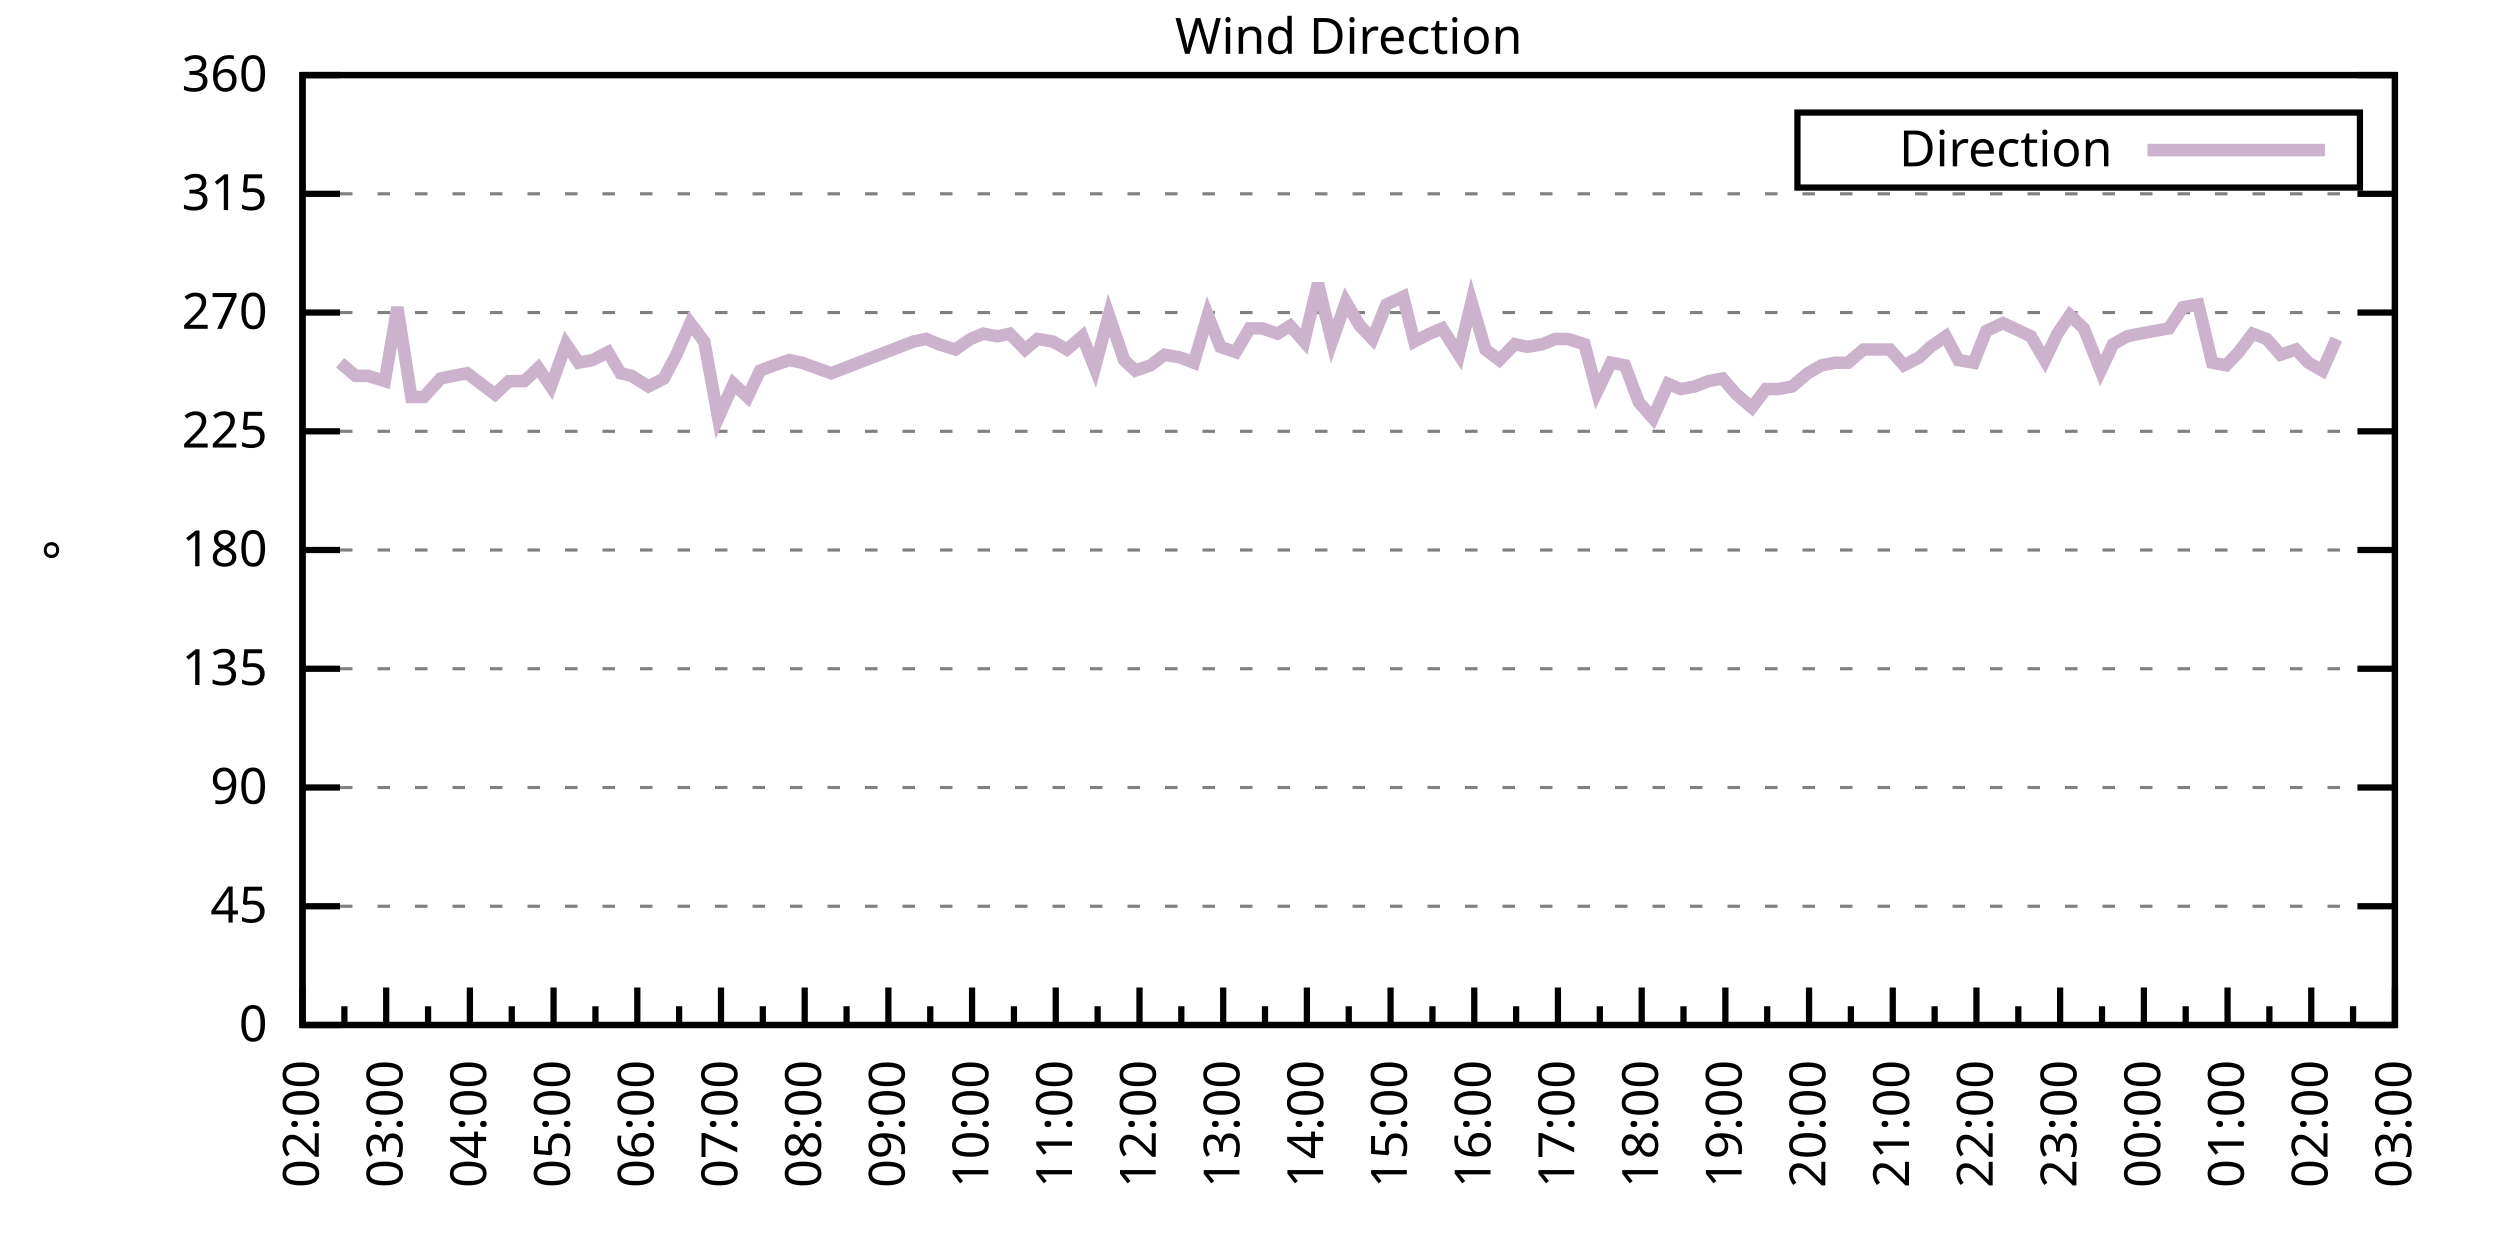
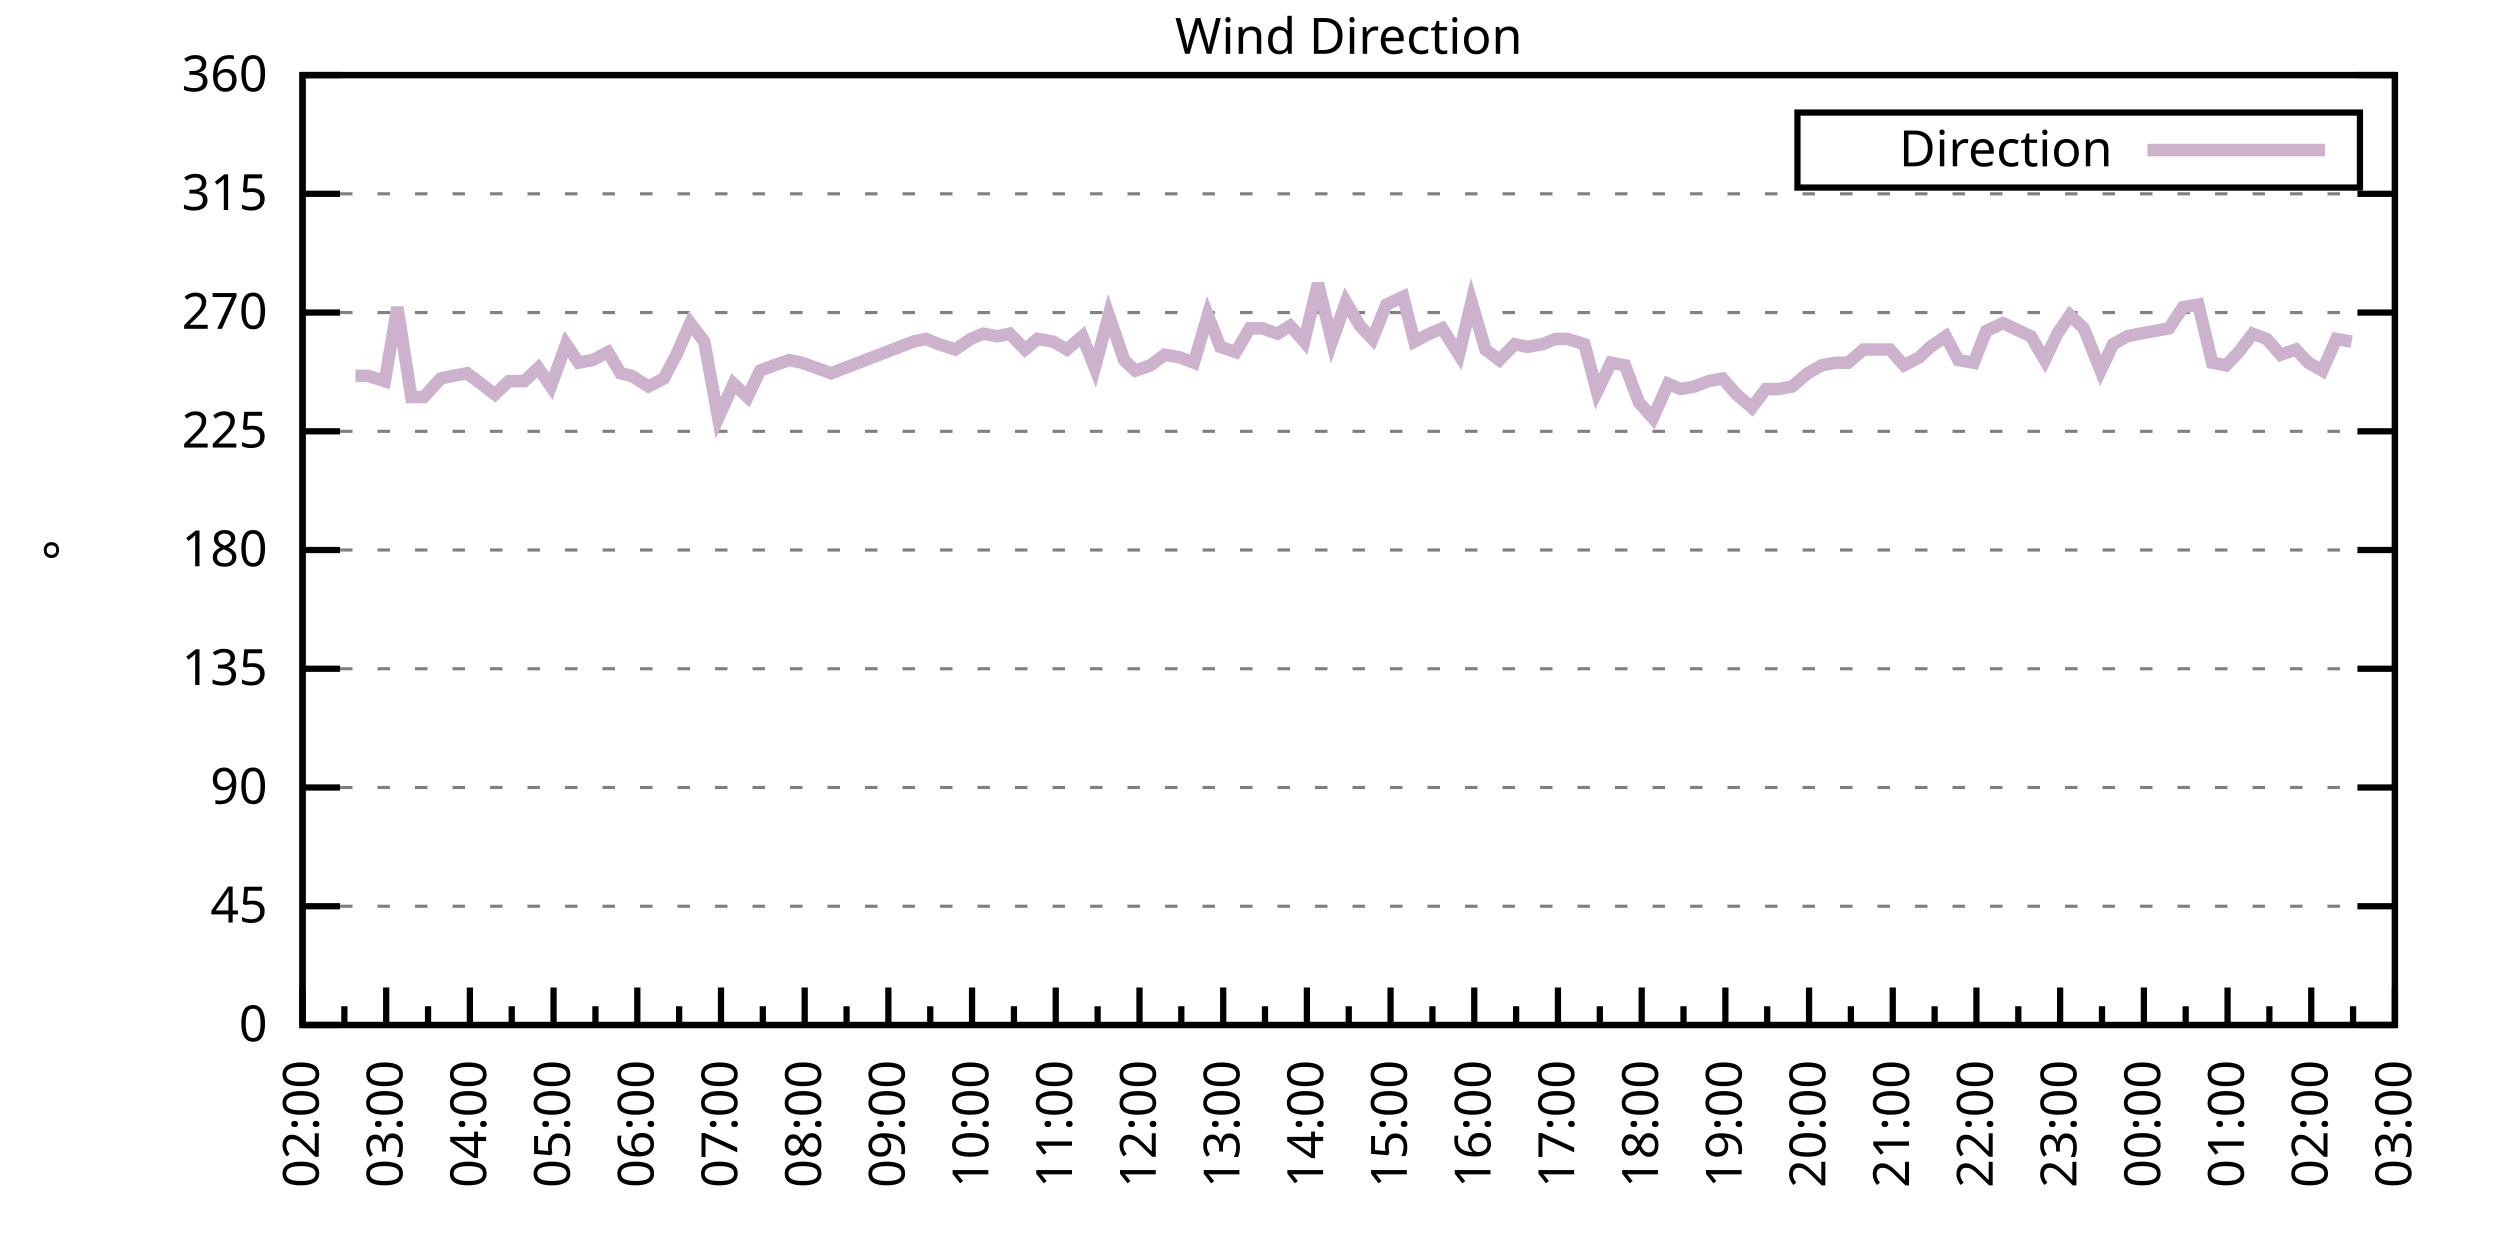
<svg xmlns="http://www.w3.org/2000/svg" xmlns:xlink="http://www.w3.org/1999/xlink" width="400" height="200" viewBox="0 0 400 200">
  <g id="gnuplot_canvas">
    <rect x="0" y="0" width="400" height="200" fill="none" />
    <defs>
      <circle id="gpDot" r="0.5" stroke-width="0.5" stroke="currentColor" />
      <path id="gpPt0" stroke-width="0.333" stroke="currentColor" d="M-1,0 h2 M0,-1 v2" />
      <path id="gpPt1" stroke-width="0.333" stroke="currentColor" d="M-1,-1 L1,1 M1,-1 L-1,1" />
      <path id="gpPt2" stroke-width="0.333" stroke="currentColor" d="M-1,0 L1,0 M0,-1 L0,1 M-1,-1 L1,1 M-1,1 L1,-1" />
      <rect id="gpPt3" stroke-width="0.333" stroke="currentColor" x="-1" y="-1" width="2" height="2" />
      <rect id="gpPt4" stroke-width="0.333" stroke="currentColor" fill="currentColor" x="-1" y="-1" width="2" height="2" />
      <circle id="gpPt5" stroke-width="0.333" stroke="currentColor" cx="0" cy="0" r="1" />
      <use xlink:href="#gpPt5" id="gpPt6" fill="currentColor" stroke="none" />
      <path id="gpPt7" stroke-width="0.333" stroke="currentColor" d="M0,-1.33 L-1.33,0.67 L1.33,0.67 z" />
      <use xlink:href="#gpPt7" id="gpPt8" fill="currentColor" stroke="none" />
      <use xlink:href="#gpPt7" id="gpPt9" stroke="currentColor" transform="rotate(180)" />
      <use xlink:href="#gpPt9" id="gpPt10" fill="currentColor" stroke="none" />
      <use xlink:href="#gpPt3" id="gpPt11" stroke="currentColor" transform="rotate(45)" />
      <use xlink:href="#gpPt11" id="gpPt12" fill="currentColor" stroke="none" />
      <path id="gpPt13" stroke-width="0.333" stroke="currentColor" d="M0,1.330 L1.265,0.411 L0.782,-1.067 L-0.782,-1.076 L-1.265,0.411 z" />
      <use xlink:href="#gpPt13" id="gpPt14" fill="currentColor" stroke="none" />
      <filter id="textbox" filterUnits="objectBoundingBox" x="0" y="0" height="1" width="1">
        <feFlood flood-color="white" flood-opacity="1" result="bgnd" />
        <feComposite in="SourceGraphic" in2="bgnd" operator="atop" />
      </filter>
      <filter id="greybox" filterUnits="objectBoundingBox" x="0" y="0" height="1" width="1">
        <feFlood flood-color="lightgrey" flood-opacity="1" result="grey" />
        <feComposite in="SourceGraphic" in2="grey" operator="atop" />
      </filter>
    </defs>
    <g fill="none" color="white" stroke="currentColor" stroke-width="1.00" stroke-linecap="butt" stroke-linejoin="miter">
</g>
    <g fill="none" color="black" stroke="currentColor" stroke-width="1.00" stroke-linecap="butt" stroke-linejoin="miter">
      <g stroke="none" shape-rendering="crispEdges">
        <polygon fill="rgb(255, 255, 255)" points="48.40,164.00 383.18,164.00 383.18,12.02 48.40,12.02 " />
      </g>
    </g>
    <g fill="none" color="black" stroke="currentColor" stroke-width="1.00" stroke-linecap="butt" stroke-linejoin="miter">
</g>
    <g fill="none" color="black" stroke="black" stroke-width="0.50" stroke-linecap="butt" stroke-linejoin="miter">
</g>
    <g fill="none" color="gray" stroke="currentColor" stroke-width="0.50" stroke-linecap="butt" stroke-linejoin="miter">
      <path stroke="gray" stroke-dasharray="2,4" class="gridline" d="M48.40,164.00 L383.19,164.00  " />
    </g>
    <g fill="none" color="gray" stroke="gray" stroke-width="1.00" stroke-linecap="butt" stroke-linejoin="miter">
</g>
    <g fill="none" color="black" stroke="currentColor" stroke-width="1.00" stroke-linecap="butt" stroke-linejoin="miter">
      <path stroke="black" d="M48.40,164.00 L54.40,164.00 M383.19,164.00 L377.19,164.00  " />
      <g transform="translate(42.80,166.60)" stroke="none" fill="black" font-family="Sans" font-size="8.00" text-anchor="end">
        <text>
          <tspan font-family="Sans"> 0</tspan>
        </text>
      </g>
    </g>
    <g fill="none" color="black" stroke="currentColor" stroke-width="1.00" stroke-linecap="butt" stroke-linejoin="miter">
</g>
    <g fill="none" color="black" stroke="black" stroke-width="0.50" stroke-linecap="butt" stroke-linejoin="miter">
</g>
    <g fill="none" color="gray" stroke="currentColor" stroke-width="0.50" stroke-linecap="butt" stroke-linejoin="miter">
      <path stroke="gray" stroke-dasharray="2,4" class="gridline" d="M48.40,145.00 L383.19,145.00  " />
    </g>
    <g fill="none" color="gray" stroke="gray" stroke-width="1.00" stroke-linecap="butt" stroke-linejoin="miter">
</g>
    <g fill="none" color="black" stroke="currentColor" stroke-width="1.00" stroke-linecap="butt" stroke-linejoin="miter">
      <path stroke="black" d="M48.40,145.00 L54.40,145.00 M383.19,145.00 L377.19,145.00  " />
      <g transform="translate(42.80,147.60)" stroke="none" fill="black" font-family="Sans" font-size="8.00" text-anchor="end">
        <text>
          <tspan font-family="Sans"> 45</tspan>
        </text>
      </g>
    </g>
    <g fill="none" color="black" stroke="currentColor" stroke-width="1.00" stroke-linecap="butt" stroke-linejoin="miter">
</g>
    <g fill="none" color="black" stroke="black" stroke-width="0.50" stroke-linecap="butt" stroke-linejoin="miter">
</g>
    <g fill="none" color="gray" stroke="currentColor" stroke-width="0.50" stroke-linecap="butt" stroke-linejoin="miter">
      <path stroke="gray" stroke-dasharray="2,4" class="gridline" d="M48.40,126.00 L383.19,126.00  " />
    </g>
    <g fill="none" color="gray" stroke="gray" stroke-width="1.00" stroke-linecap="butt" stroke-linejoin="miter">
</g>
    <g fill="none" color="black" stroke="currentColor" stroke-width="1.00" stroke-linecap="butt" stroke-linejoin="miter">
      <path stroke="black" d="M48.40,126.00 L54.40,126.00 M383.19,126.00 L377.19,126.00  " />
      <g transform="translate(42.80,128.60)" stroke="none" fill="black" font-family="Sans" font-size="8.00" text-anchor="end">
        <text>
          <tspan font-family="Sans"> 90</tspan>
        </text>
      </g>
    </g>
    <g fill="none" color="black" stroke="currentColor" stroke-width="1.00" stroke-linecap="butt" stroke-linejoin="miter">
</g>
    <g fill="none" color="black" stroke="black" stroke-width="0.50" stroke-linecap="butt" stroke-linejoin="miter">
</g>
    <g fill="none" color="gray" stroke="currentColor" stroke-width="0.50" stroke-linecap="butt" stroke-linejoin="miter">
      <path stroke="gray" stroke-dasharray="2,4" class="gridline" d="M48.40,107.00 L383.19,107.00  " />
    </g>
    <g fill="none" color="gray" stroke="gray" stroke-width="1.00" stroke-linecap="butt" stroke-linejoin="miter">
</g>
    <g fill="none" color="black" stroke="currentColor" stroke-width="1.00" stroke-linecap="butt" stroke-linejoin="miter">
      <path stroke="black" d="M48.40,107.00 L54.40,107.00 M383.19,107.00 L377.19,107.00  " />
      <g transform="translate(42.80,109.60)" stroke="none" fill="black" font-family="Sans" font-size="8.00" text-anchor="end">
        <text>
          <tspan font-family="Sans"> 135</tspan>
        </text>
      </g>
    </g>
    <g fill="none" color="black" stroke="currentColor" stroke-width="1.00" stroke-linecap="butt" stroke-linejoin="miter">
</g>
    <g fill="none" color="black" stroke="black" stroke-width="0.50" stroke-linecap="butt" stroke-linejoin="miter">
</g>
    <g fill="none" color="gray" stroke="currentColor" stroke-width="0.50" stroke-linecap="butt" stroke-linejoin="miter">
      <path stroke="gray" stroke-dasharray="2,4" class="gridline" d="M48.40,88.00 L383.19,88.00  " />
    </g>
    <g fill="none" color="gray" stroke="gray" stroke-width="1.00" stroke-linecap="butt" stroke-linejoin="miter">
</g>
    <g fill="none" color="black" stroke="currentColor" stroke-width="1.00" stroke-linecap="butt" stroke-linejoin="miter">
      <path stroke="black" d="M48.40,88.00 L54.40,88.00 M383.19,88.00 L377.19,88.00  " />
      <g transform="translate(42.80,90.60)" stroke="none" fill="black" font-family="Sans" font-size="8.00" text-anchor="end">
        <text>
          <tspan font-family="Sans"> 180</tspan>
        </text>
      </g>
    </g>
    <g fill="none" color="black" stroke="currentColor" stroke-width="1.00" stroke-linecap="butt" stroke-linejoin="miter">
</g>
    <g fill="none" color="black" stroke="black" stroke-width="0.50" stroke-linecap="butt" stroke-linejoin="miter">
</g>
    <g fill="none" color="gray" stroke="currentColor" stroke-width="0.50" stroke-linecap="butt" stroke-linejoin="miter">
      <path stroke="gray" stroke-dasharray="2,4" class="gridline" d="M48.40,69.01 L383.19,69.01  " />
    </g>
    <g fill="none" color="gray" stroke="gray" stroke-width="1.00" stroke-linecap="butt" stroke-linejoin="miter">
</g>
    <g fill="none" color="black" stroke="currentColor" stroke-width="1.00" stroke-linecap="butt" stroke-linejoin="miter">
      <path stroke="black" d="M48.40,69.01 L54.40,69.01 M383.19,69.01 L377.19,69.01  " />
      <g transform="translate(42.80,71.61)" stroke="none" fill="black" font-family="Sans" font-size="8.00" text-anchor="end">
        <text>
          <tspan font-family="Sans"> 225</tspan>
        </text>
      </g>
    </g>
    <g fill="none" color="black" stroke="currentColor" stroke-width="1.00" stroke-linecap="butt" stroke-linejoin="miter">
</g>
    <g fill="none" color="black" stroke="black" stroke-width="0.50" stroke-linecap="butt" stroke-linejoin="miter">
</g>
    <g fill="none" color="gray" stroke="currentColor" stroke-width="0.50" stroke-linecap="butt" stroke-linejoin="miter">
      <path stroke="gray" stroke-dasharray="2,4" class="gridline" d="M48.40,50.01 L383.19,50.01  " />
    </g>
    <g fill="none" color="gray" stroke="gray" stroke-width="1.00" stroke-linecap="butt" stroke-linejoin="miter">
</g>
    <g fill="none" color="black" stroke="currentColor" stroke-width="1.00" stroke-linecap="butt" stroke-linejoin="miter">
      <path stroke="black" d="M48.40,50.01 L54.40,50.01 M383.19,50.01 L377.19,50.01  " />
      <g transform="translate(42.80,52.61)" stroke="none" fill="black" font-family="Sans" font-size="8.00" text-anchor="end">
        <text>
          <tspan font-family="Sans"> 270</tspan>
        </text>
      </g>
    </g>
    <g fill="none" color="black" stroke="currentColor" stroke-width="1.00" stroke-linecap="butt" stroke-linejoin="miter">
</g>
    <g fill="none" color="black" stroke="black" stroke-width="0.50" stroke-linecap="butt" stroke-linejoin="miter">
</g>
    <g fill="none" color="gray" stroke="currentColor" stroke-width="0.50" stroke-linecap="butt" stroke-linejoin="miter">
      <path stroke="gray" stroke-dasharray="2,4" class="gridline" d="M48.40,31.01 L383.19,31.01  " />
    </g>
    <g fill="none" color="gray" stroke="gray" stroke-width="1.00" stroke-linecap="butt" stroke-linejoin="miter">
</g>
    <g fill="none" color="black" stroke="currentColor" stroke-width="1.00" stroke-linecap="butt" stroke-linejoin="miter">
      <path stroke="black" d="M48.40,31.01 L54.40,31.01 M383.19,31.01 L377.19,31.01  " />
      <g transform="translate(42.80,33.61)" stroke="none" fill="black" font-family="Sans" font-size="8.00" text-anchor="end">
        <text>
          <tspan font-family="Sans"> 315</tspan>
        </text>
      </g>
    </g>
    <g fill="none" color="black" stroke="currentColor" stroke-width="1.00" stroke-linecap="butt" stroke-linejoin="miter">
</g>
    <g fill="none" color="black" stroke="black" stroke-width="0.50" stroke-linecap="butt" stroke-linejoin="miter">
</g>
    <g fill="none" color="gray" stroke="currentColor" stroke-width="0.50" stroke-linecap="butt" stroke-linejoin="miter">
      <path stroke="gray" stroke-dasharray="2,4" class="gridline" d="M48.40,12.01 L383.19,12.01  " />
    </g>
    <g fill="none" color="gray" stroke="gray" stroke-width="1.00" stroke-linecap="butt" stroke-linejoin="miter">
</g>
    <g fill="none" color="black" stroke="currentColor" stroke-width="1.00" stroke-linecap="butt" stroke-linejoin="miter">
      <path stroke="black" d="M48.40,12.01 L54.40,12.01 M383.19,12.01 L377.19,12.01  " />
      <g transform="translate(42.80,14.61)" stroke="none" fill="black" font-family="Sans" font-size="8.00" text-anchor="end">
        <text>
          <tspan font-family="Sans"> 360</tspan>
        </text>
      </g>
    </g>
    <g fill="none" color="black" stroke="currentColor" stroke-width="1.00" stroke-linecap="butt" stroke-linejoin="miter">
      <path stroke="black" d="M48.40,164.00 L48.40,158.00  " />
      <g transform="translate(51.00,169.60) rotate(270)" stroke="none" fill="black" font-family="Sans" font-size="8.00" text-anchor="end">
        <text>
          <tspan font-family="Sans">02:00</tspan>
        </text>
      </g>
    </g>
    <g fill="none" color="black" stroke="currentColor" stroke-width="1.00" stroke-linecap="butt" stroke-linejoin="miter">
      <path stroke="black" d="M55.10,164.00 L55.10,161.00 M61.79,164.00 L61.79,158.00  " />
      <g transform="translate(64.39,169.60) rotate(270)" stroke="none" fill="black" font-family="Sans" font-size="8.00" text-anchor="end">
        <text>
          <tspan font-family="Sans">03:00</tspan>
        </text>
      </g>
    </g>
    <g fill="none" color="black" stroke="currentColor" stroke-width="1.00" stroke-linecap="butt" stroke-linejoin="miter">
      <path stroke="black" d="M68.49,164.00 L68.49,161.00 M75.18,164.00 L75.18,158.00  " />
      <g transform="translate(77.78,169.60) rotate(270)" stroke="none" fill="black" font-family="Sans" font-size="8.00" text-anchor="end">
        <text>
          <tspan font-family="Sans">04:00</tspan>
        </text>
      </g>
    </g>
    <g fill="none" color="black" stroke="currentColor" stroke-width="1.00" stroke-linecap="butt" stroke-linejoin="miter">
      <path stroke="black" d="M81.88,164.00 L81.88,161.00 M88.57,164.00 L88.57,158.00  " />
      <g transform="translate(91.17,169.60) rotate(270)" stroke="none" fill="black" font-family="Sans" font-size="8.00" text-anchor="end">
        <text>
          <tspan font-family="Sans">05:00</tspan>
        </text>
      </g>
    </g>
    <g fill="none" color="black" stroke="currentColor" stroke-width="1.00" stroke-linecap="butt" stroke-linejoin="miter">
      <path stroke="black" d="M95.27,164.00 L95.27,161.00 M101.97,164.00 L101.97,158.00  " />
      <g transform="translate(104.57,169.60) rotate(270)" stroke="none" fill="black" font-family="Sans" font-size="8.00" text-anchor="end">
        <text>
          <tspan font-family="Sans">06:00</tspan>
        </text>
      </g>
    </g>
    <g fill="none" color="black" stroke="currentColor" stroke-width="1.00" stroke-linecap="butt" stroke-linejoin="miter">
      <path stroke="black" d="M108.66,164.00 L108.66,161.00 M115.36,164.00 L115.36,158.00  " />
      <g transform="translate(117.96,169.60) rotate(270)" stroke="none" fill="black" font-family="Sans" font-size="8.00" text-anchor="end">
        <text>
          <tspan font-family="Sans">07:00</tspan>
        </text>
      </g>
    </g>
    <g fill="none" color="black" stroke="currentColor" stroke-width="1.00" stroke-linecap="butt" stroke-linejoin="miter">
      <path stroke="black" d="M122.05,164.00 L122.05,161.00 M128.75,164.00 L128.75,158.00  " />
      <g transform="translate(131.35,169.60) rotate(270)" stroke="none" fill="black" font-family="Sans" font-size="8.00" text-anchor="end">
        <text>
          <tspan font-family="Sans">08:00</tspan>
        </text>
      </g>
    </g>
    <g fill="none" color="black" stroke="currentColor" stroke-width="1.00" stroke-linecap="butt" stroke-linejoin="miter">
      <path stroke="black" d="M135.45,164.00 L135.45,161.00 M142.14,164.00 L142.14,158.00  " />
      <g transform="translate(144.74,169.60) rotate(270)" stroke="none" fill="black" font-family="Sans" font-size="8.00" text-anchor="end">
        <text>
          <tspan font-family="Sans">09:00</tspan>
        </text>
      </g>
    </g>
    <g fill="none" color="black" stroke="currentColor" stroke-width="1.00" stroke-linecap="butt" stroke-linejoin="miter">
      <path stroke="black" d="M148.84,164.00 L148.84,161.00 M155.53,164.00 L155.53,158.00  " />
      <g transform="translate(158.13,169.60) rotate(270)" stroke="none" fill="black" font-family="Sans" font-size="8.00" text-anchor="end">
        <text>
          <tspan font-family="Sans">10:00</tspan>
        </text>
      </g>
    </g>
    <g fill="none" color="black" stroke="currentColor" stroke-width="1.00" stroke-linecap="butt" stroke-linejoin="miter">
      <path stroke="black" d="M162.23,164.00 L162.23,161.00 M168.92,164.00 L168.92,158.00  " />
      <g transform="translate(171.52,169.60) rotate(270)" stroke="none" fill="black" font-family="Sans" font-size="8.00" text-anchor="end">
        <text>
          <tspan font-family="Sans">11:00</tspan>
        </text>
      </g>
    </g>
    <g fill="none" color="black" stroke="currentColor" stroke-width="1.00" stroke-linecap="butt" stroke-linejoin="miter">
      <path stroke="black" d="M175.62,164.00 L175.62,161.00 M182.32,164.00 L182.32,158.00  " />
      <g transform="translate(184.92,169.60) rotate(270)" stroke="none" fill="black" font-family="Sans" font-size="8.00" text-anchor="end">
        <text>
          <tspan font-family="Sans">12:00</tspan>
        </text>
      </g>
    </g>
    <g fill="none" color="black" stroke="currentColor" stroke-width="1.00" stroke-linecap="butt" stroke-linejoin="miter">
      <path stroke="black" d="M189.01,164.00 L189.01,161.00 M195.71,164.00 L195.71,158.00  " />
      <g transform="translate(198.31,169.60) rotate(270)" stroke="none" fill="black" font-family="Sans" font-size="8.00" text-anchor="end">
        <text>
          <tspan font-family="Sans">13:00</tspan>
        </text>
      </g>
    </g>
    <g fill="none" color="black" stroke="currentColor" stroke-width="1.00" stroke-linecap="butt" stroke-linejoin="miter">
      <path stroke="black" d="M202.40,164.00 L202.40,161.00 M209.10,164.00 L209.10,158.00  " />
      <g transform="translate(211.70,169.60) rotate(270)" stroke="none" fill="black" font-family="Sans" font-size="8.00" text-anchor="end">
        <text>
          <tspan font-family="Sans">14:00</tspan>
        </text>
      </g>
    </g>
    <g fill="none" color="black" stroke="currentColor" stroke-width="1.00" stroke-linecap="butt" stroke-linejoin="miter">
      <path stroke="black" d="M215.80,164.00 L215.80,161.00 M222.49,164.00 L222.49,158.00  " />
      <g transform="translate(225.09,169.60) rotate(270)" stroke="none" fill="black" font-family="Sans" font-size="8.00" text-anchor="end">
        <text>
          <tspan font-family="Sans">15:00</tspan>
        </text>
      </g>
    </g>
    <g fill="none" color="black" stroke="currentColor" stroke-width="1.00" stroke-linecap="butt" stroke-linejoin="miter">
      <path stroke="black" d="M229.19,164.00 L229.19,161.00 M235.88,164.00 L235.88,158.00  " />
      <g transform="translate(238.48,169.60) rotate(270)" stroke="none" fill="black" font-family="Sans" font-size="8.00" text-anchor="end">
        <text>
          <tspan font-family="Sans">16:00</tspan>
        </text>
      </g>
    </g>
    <g fill="none" color="black" stroke="currentColor" stroke-width="1.00" stroke-linecap="butt" stroke-linejoin="miter">
      <path stroke="black" d="M242.58,164.00 L242.58,161.00 M249.27,164.00 L249.27,158.00  " />
      <g transform="translate(251.87,169.60) rotate(270)" stroke="none" fill="black" font-family="Sans" font-size="8.00" text-anchor="end">
        <text>
          <tspan font-family="Sans">17:00</tspan>
        </text>
      </g>
    </g>
    <g fill="none" color="black" stroke="currentColor" stroke-width="1.00" stroke-linecap="butt" stroke-linejoin="miter">
      <path stroke="black" d="M255.97,164.00 L255.97,161.00 M262.67,164.00 L262.67,158.00  " />
      <g transform="translate(265.27,169.60) rotate(270)" stroke="none" fill="black" font-family="Sans" font-size="8.00" text-anchor="end">
        <text>
          <tspan font-family="Sans">18:00</tspan>
        </text>
      </g>
    </g>
    <g fill="none" color="black" stroke="currentColor" stroke-width="1.00" stroke-linecap="butt" stroke-linejoin="miter">
      <path stroke="black" d="M269.36,164.00 L269.36,161.00 M276.06,164.00 L276.06,158.00  " />
      <g transform="translate(278.66,169.60) rotate(270)" stroke="none" fill="black" font-family="Sans" font-size="8.00" text-anchor="end">
        <text>
          <tspan font-family="Sans">19:00</tspan>
        </text>
      </g>
    </g>
    <g fill="none" color="black" stroke="currentColor" stroke-width="1.00" stroke-linecap="butt" stroke-linejoin="miter">
      <path stroke="black" d="M282.75,164.00 L282.75,161.00 M289.45,164.00 L289.45,158.00  " />
      <g transform="translate(292.05,169.60) rotate(270)" stroke="none" fill="black" font-family="Sans" font-size="8.00" text-anchor="end">
        <text>
          <tspan font-family="Sans">20:00</tspan>
        </text>
      </g>
    </g>
    <g fill="none" color="black" stroke="currentColor" stroke-width="1.00" stroke-linecap="butt" stroke-linejoin="miter">
      <path stroke="black" d="M296.14,164.00 L296.14,161.00 M302.84,164.00 L302.84,158.00  " />
      <g transform="translate(305.44,169.60) rotate(270)" stroke="none" fill="black" font-family="Sans" font-size="8.00" text-anchor="end">
        <text>
          <tspan font-family="Sans">21:00</tspan>
        </text>
      </g>
    </g>
    <g fill="none" color="black" stroke="currentColor" stroke-width="1.00" stroke-linecap="butt" stroke-linejoin="miter">
      <path stroke="black" d="M309.54,164.00 L309.54,161.00 M316.23,164.00 L316.23,158.00  " />
      <g transform="translate(318.83,169.60) rotate(270)" stroke="none" fill="black" font-family="Sans" font-size="8.00" text-anchor="end">
        <text>
          <tspan font-family="Sans">22:00</tspan>
        </text>
      </g>
    </g>
    <g fill="none" color="black" stroke="currentColor" stroke-width="1.00" stroke-linecap="butt" stroke-linejoin="miter">
      <path stroke="black" d="M322.93,164.00 L322.93,161.00 M329.62,164.00 L329.62,158.00  " />
      <g transform="translate(332.22,169.60) rotate(270)" stroke="none" fill="black" font-family="Sans" font-size="8.00" text-anchor="end">
        <text>
          <tspan font-family="Sans">23:00</tspan>
        </text>
      </g>
    </g>
    <g fill="none" color="black" stroke="currentColor" stroke-width="1.00" stroke-linecap="butt" stroke-linejoin="miter">
      <path stroke="black" d="M336.32,164.00 L336.32,161.00 M343.02,164.00 L343.02,158.00  " />
      <g transform="translate(345.62,169.60) rotate(270)" stroke="none" fill="black" font-family="Sans" font-size="8.00" text-anchor="end">
        <text>
          <tspan font-family="Sans">00:00</tspan>
        </text>
      </g>
    </g>
    <g fill="none" color="black" stroke="currentColor" stroke-width="1.00" stroke-linecap="butt" stroke-linejoin="miter">
      <path stroke="black" d="M349.71,164.00 L349.71,161.00 M356.41,164.00 L356.41,158.00  " />
      <g transform="translate(359.01,169.60) rotate(270)" stroke="none" fill="black" font-family="Sans" font-size="8.00" text-anchor="end">
        <text>
          <tspan font-family="Sans">01:00</tspan>
        </text>
      </g>
    </g>
    <g fill="none" color="black" stroke="currentColor" stroke-width="1.00" stroke-linecap="butt" stroke-linejoin="miter">
      <path stroke="black" d="M363.10,164.00 L363.10,161.00 M369.80,164.00 L369.80,158.00  " />
      <g transform="translate(372.40,169.60) rotate(270)" stroke="none" fill="black" font-family="Sans" font-size="8.00" text-anchor="end">
        <text>
          <tspan font-family="Sans">02:00</tspan>
        </text>
      </g>
    </g>
    <g fill="none" color="black" stroke="currentColor" stroke-width="1.00" stroke-linecap="butt" stroke-linejoin="miter">
      <path stroke="black" d="M376.49,164.00 L376.49,161.00 M383.19,164.00 L383.19,158.00  " />
      <g transform="translate(385.79,169.60) rotate(270)" stroke="none" fill="black" font-family="Sans" font-size="8.00" text-anchor="end">
        <text>
          <tspan font-family="Sans">03:00</tspan>
        </text>
      </g>
    </g>
    <g fill="none" color="black" stroke="currentColor" stroke-width="1.00" stroke-linecap="butt" stroke-linejoin="miter">
</g>
    <g fill="none" color="black" stroke="currentColor" stroke-width="1.00" stroke-linecap="butt" stroke-linejoin="miter">
      <path stroke="black" d="M48.40,12.01 L48.40,164.00 L383.19,164.00 L383.19,12.01 L48.40,12.01 Z  " />
    </g>
    <g fill="none" color="black" stroke="currentColor" stroke-width="1.00" stroke-linecap="butt" stroke-linejoin="miter">
      <g transform="translate(12.80,88.01) rotate(270)" stroke="none" fill="black" font-family="Sans" font-size="8.00" text-anchor="middle">
        <text>
          <tspan font-family="Sans">°</tspan>
        </text>
      </g>
    </g>
    <g fill="none" color="black" stroke="currentColor" stroke-width="1.00" stroke-linecap="butt" stroke-linejoin="miter">
</g>
    <g fill="none" color="black" stroke="currentColor" stroke-width="1.00" stroke-linecap="butt" stroke-linejoin="miter">
      <path stroke="black" d="M287.59,30.01 L287.59,18.01 L377.59,18.01 L377.59,30.01 L287.59,30.01 Z  " />
    </g>
    <g id="Wind_direction_plot_1">
      <g fill="none" color="white" stroke="black" stroke-width="2.00" stroke-linecap="butt" stroke-linejoin="miter">
</g>
      <g fill="none" color="black" stroke="currentColor" stroke-width="2.00" stroke-linecap="butt" stroke-linejoin="miter">
        <g transform="translate(337.99,26.61)" stroke="none" fill="black" font-family="Sans" font-size="8.00" text-anchor="end">
          <text>
            <tspan font-family="Sans">Direction</tspan>
          </text>
        </g>
      </g>
      <g fill="none" color="black" stroke="currentColor" stroke-width="2.00" stroke-linecap="butt" stroke-linejoin="miter">
-         <path stroke="rgb(204, 178, 204)" d="M343.59,24.01 L371.99,24.01 M54.43,58.03 L56.88,60.14 L58.89,60.14 L61.57,60.98 L63.58,49.16 L65.81,63.52   L67.82,63.52 L70.50,60.56 L72.50,60.14 L74.74,59.72 L76.97,61.41 L79.20,63.10 L81.43,60.98 L83.89,60.98   L86.12,58.87 L88.13,61.83 L90.58,55.07 L92.59,58.03 L94.82,57.61 L97.28,56.34 L99.29,59.72 L101.07,60.14   L103.75,61.83 L106.21,60.56 L108.22,56.76 L110.45,51.70 L112.68,54.65 L114.91,66.90 L117.37,61.41 L119.60,63.52   L121.61,59.30 L123.84,58.45 L126.29,57.61 L128.30,58.03 L132.99,59.72 L146.16,54.65 L148.17,54.23 L150.18,55.07   L152.85,55.92 L155.31,54.23 L157.32,53.39 L159.55,53.81 L161.56,53.39 L164.01,55.92 L166.02,54.23 L168.48,54.65   L170.71,55.92 L173.17,53.81 L175.17,58.87 L177.41,50.43 L179.86,57.61 L181.65,59.30 L184.10,58.45 L186.33,56.76   L188.79,57.18 L191.02,58.03 L193.25,50.43 L195.26,55.50 L197.72,56.34 L199.95,52.54 L201.96,52.54 L204.41,53.39   L206.42,52.12 L208.65,54.65 L210.88,45.36 L213.12,54.65 L215.35,48.32 L217.58,52.12 L219.59,54.23 L221.82,48.74   L224.50,47.47 L226.29,54.65 L228.74,53.39 L230.75,52.54 L233.43,56.76 L235.44,48.32 L237.67,55.92 L239.90,57.61   L242.36,55.07 L244.36,55.50 L246.82,55.07 L248.83,54.23 L250.84,54.23 L253.51,55.07 L255.52,62.67 L257.76,58.03   L259.99,58.45 L262.22,64.36 L264.45,66.90 L266.91,61.41 L268.92,62.25 L271.15,61.83 L273.38,60.98 L275.61,60.56   L277.84,63.10 L280.30,65.21 L282.53,62.25 L284.54,62.25 L286.77,61.83 L289.23,59.72 L291.46,58.45 L293.69,58.03   L295.70,58.03 L298.15,55.92 L300.16,55.92 L302.39,55.92 L304.63,58.45 L307.08,57.18 L308.87,55.50 L311.32,53.81   L313.33,57.61 L315.79,58.03 L317.79,52.96 L320.47,51.70 L322.26,52.54 L324.94,53.81 L327.17,57.61 L329.18,53.39   L331.19,50.43 L333.42,52.54 L336.10,59.30 L338.10,55.07 L340.34,53.81 L342.35,53.39 L347.03,52.54 L349.26,49.16   L351.72,48.74 L353.95,58.03 L356.18,58.45 L358.19,56.34 L360.42,53.39 L362.66,54.23 L364.89,56.76 L367.34,55.92   L369.35,58.03 L371.58,59.30 L373.82,54.23  " />
+         <path stroke="rgb(204, 178, 204)" d="M343.59,24.01 L371.99,24.01 M56.88,60.14 L58.89,60.14 L61.57,60.98 L63.58,49.16 L65.81,63.52 L67.82,63.52   L70.50,60.56 L72.50,60.14 L74.74,59.72 L76.97,61.41 L79.20,63.10 L81.43,60.98 L83.89,60.98 L86.12,58.87   L88.13,61.83 L90.58,55.07 L92.59,58.03 L94.82,57.61 L97.28,56.34 L99.29,59.72 L101.07,60.14 L103.75,61.83   L106.21,60.56 L108.22,56.76 L110.45,51.70 L112.68,54.65 L114.91,66.90 L117.37,61.41 L119.60,63.52 L121.61,59.30   L123.84,58.45 L126.29,57.61 L128.30,58.03 L132.99,59.72 L146.16,54.65 L148.17,54.23 L150.18,55.07 L152.85,55.92   L155.31,54.23 L157.32,53.39 L159.55,53.81 L161.56,53.39 L164.01,55.92 L166.02,54.23 L168.48,54.65 L170.71,55.92   L173.17,53.81 L175.17,58.87 L177.41,50.43 L179.86,57.61 L181.65,59.30 L184.10,58.45 L186.33,56.76 L188.79,57.18   L191.02,58.03 L193.25,50.43 L195.26,55.50 L197.72,56.34 L199.95,52.54 L201.96,52.54 L204.41,53.39 L206.42,52.12   L208.65,54.65 L210.88,45.36 L213.12,54.65 L215.35,48.32 L217.58,52.12 L219.59,54.23 L221.82,48.74 L224.50,47.47   L226.29,54.65 L228.74,53.39 L230.75,52.54 L233.43,56.76 L235.44,48.32 L237.67,55.92 L239.90,57.61 L242.36,55.07   L244.36,55.50 L246.82,55.07 L248.83,54.23 L250.84,54.23 L253.51,55.07 L255.52,62.67 L257.76,58.03 L259.99,58.45   L262.22,64.36 L264.45,66.90 L266.91,61.41 L268.92,62.25 L271.15,61.83 L273.38,60.98 L275.61,60.56 L277.84,63.10   L280.30,65.21 L282.53,62.25 L284.54,62.25 L286.77,61.83 L289.23,59.72 L291.46,58.45 L293.69,58.03 L295.70,58.03   L298.15,55.92 L300.16,55.92 L302.39,55.92 L304.63,58.45 L307.08,57.18 L308.87,55.50 L311.32,53.81 L313.33,57.61   L315.79,58.03 L317.79,52.96 L320.47,51.70 L322.26,52.54 L324.94,53.81 L327.17,57.61 L329.18,53.39 L331.19,50.43   L333.42,52.54 L336.10,59.30 L338.10,55.07 L340.34,53.81 L342.35,53.39 L347.03,52.54 L349.26,49.16 L351.72,48.74   L353.95,58.03 L356.18,58.45 L358.19,56.34 L360.42,53.39 L362.66,54.23 L364.89,56.76 L367.34,55.92 L369.35,58.03   L371.58,59.30 L373.82,54.23 L376.27,54.65  " />
      </g>
    </g>
    <g fill="none" color="black" stroke="currentColor" stroke-width="2.00" stroke-linecap="butt" stroke-linejoin="miter">
</g>
    <g fill="none" color="black" stroke="black" stroke-width="1.00" stroke-linecap="butt" stroke-linejoin="miter">
</g>
    <g fill="none" color="black" stroke="currentColor" stroke-width="1.00" stroke-linecap="butt" stroke-linejoin="miter">
      <path stroke="black" d="M48.40,12.01 L48.40,164.00 L383.19,164.00 L383.19,12.01 L48.40,12.01 Z  " />
    </g>
    <g fill="none" color="black" stroke="currentColor" stroke-width="1.00" stroke-linecap="butt" stroke-linejoin="miter">
      <g transform="translate(215.79,8.61)" stroke="none" fill="black" font-family="Sans" font-size="8.00" text-anchor="middle">
        <text>
          <tspan font-family="Sans">Wind Direction</tspan>
        </text>
      </g>
    </g>
    <g fill="none" color="black" stroke="currentColor" stroke-width="1.00" stroke-linecap="butt" stroke-linejoin="miter">
</g>
  </g>
</svg>
